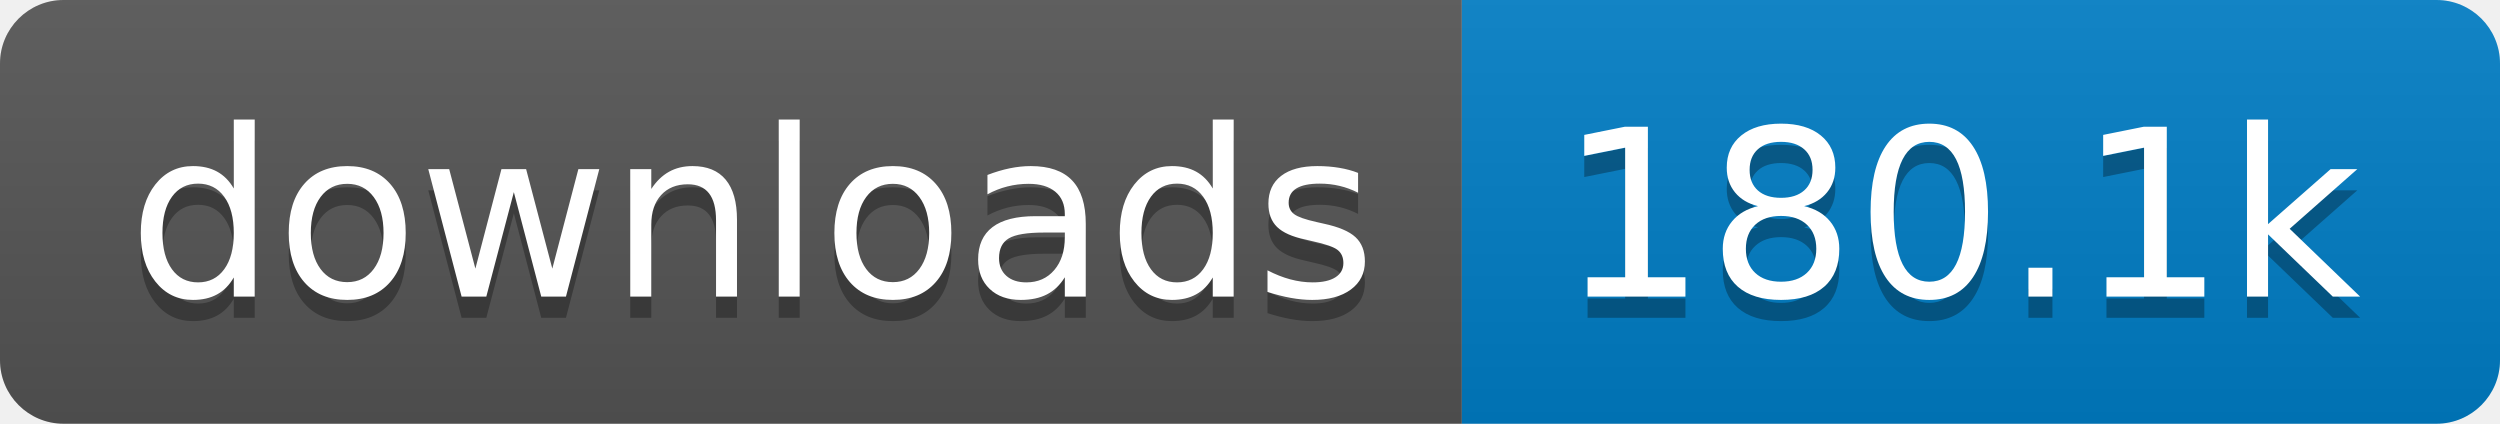
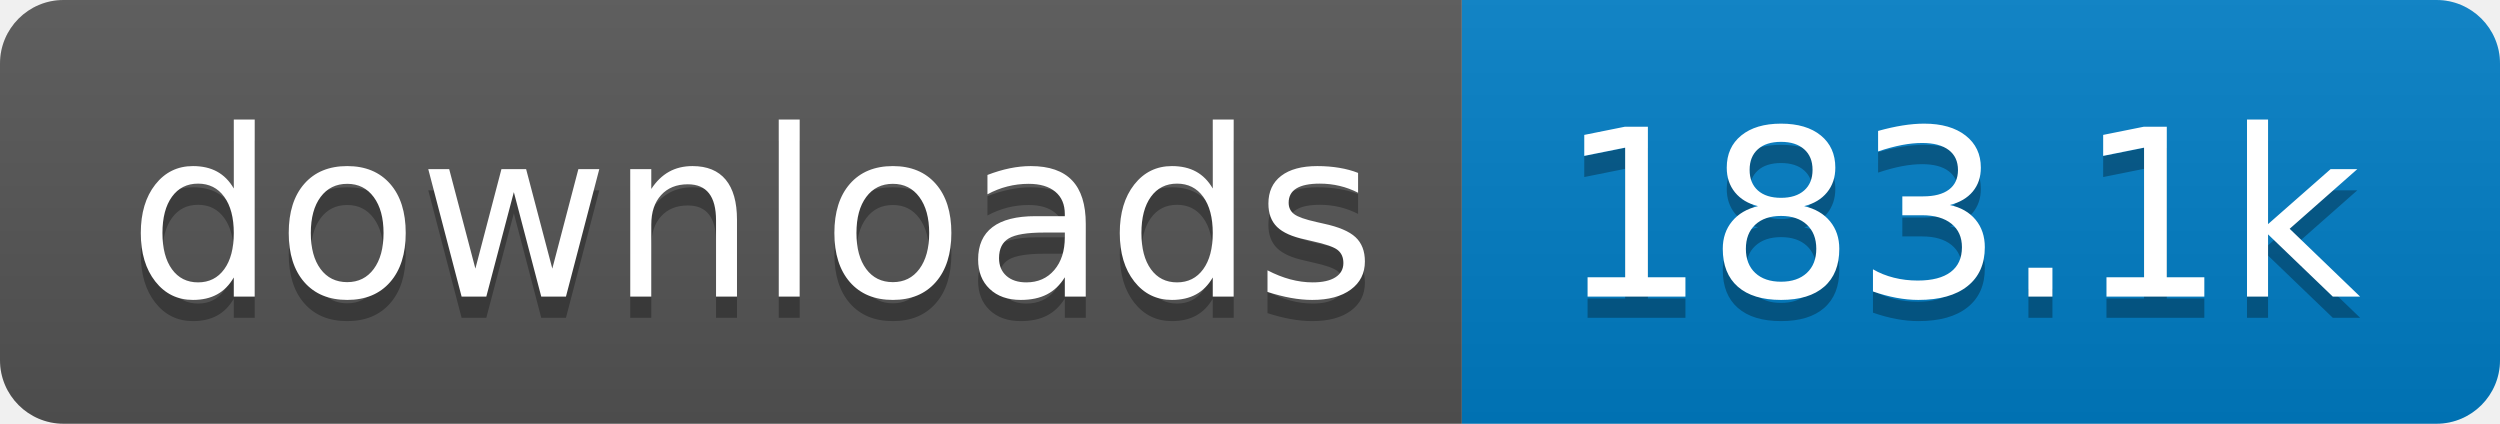
- <svg xmlns="http://www.w3.org/2000/svg" width="118" height="20" role="img" aria-label="downloads: 180.1k">
+ <svg xmlns="http://www.w3.org/2000/svg" width="118" height="20" role="img" aria-label="downloads: 183.1k">
  <linearGradient id="s" x2="0" y2="100%">
    <stop offset="0" stop-color="#bbb" stop-opacity=".1" />
    <stop offset="1" stop-opacity=".1" />
  </linearGradient>
  <clipPath id="r">
    <rect width="118" height="20" rx="3" fill="#fff" />
  </clipPath>
  <g clip-path="url(#r)">
    <rect width="69" height="20" fill="#555" />
    <rect x="69" width="49" height="20" fill="#007ec6" />
    <rect width="118" height="20" fill="url(#s)" />
  </g>
  <g fill="#fff" text-anchor="middle" font-family="Verdana,Geneva,DejaVu Sans,sans-serif" text-rendering="geometricPrecision" font-size="110">
    <text aria-hidden="true" x="355" y="150" fill="#010101" fill-opacity=".3" transform="scale(.1)" textLength="590">downloads</text>
    <text x="355" y="140" transform="scale(.1)" fill="#fff" textLength="590">downloads</text>
-     <text aria-hidden="true" x="925" y="150" fill="#010101" fill-opacity=".3" transform="scale(.1)" textLength="390">180.1k</text>
-     <text x="925" y="140" transform="scale(.1)" fill="#fff" textLength="390">180.1k</text>
+     <text aria-hidden="true" x="925" y="150" fill="#010101" fill-opacity=".3" transform="scale(.1)" textLength="390">183.1k</text>
+     <text x="925" y="140" transform="scale(.1)" fill="#fff" textLength="390">183.1k</text>
  </g>
</svg>
